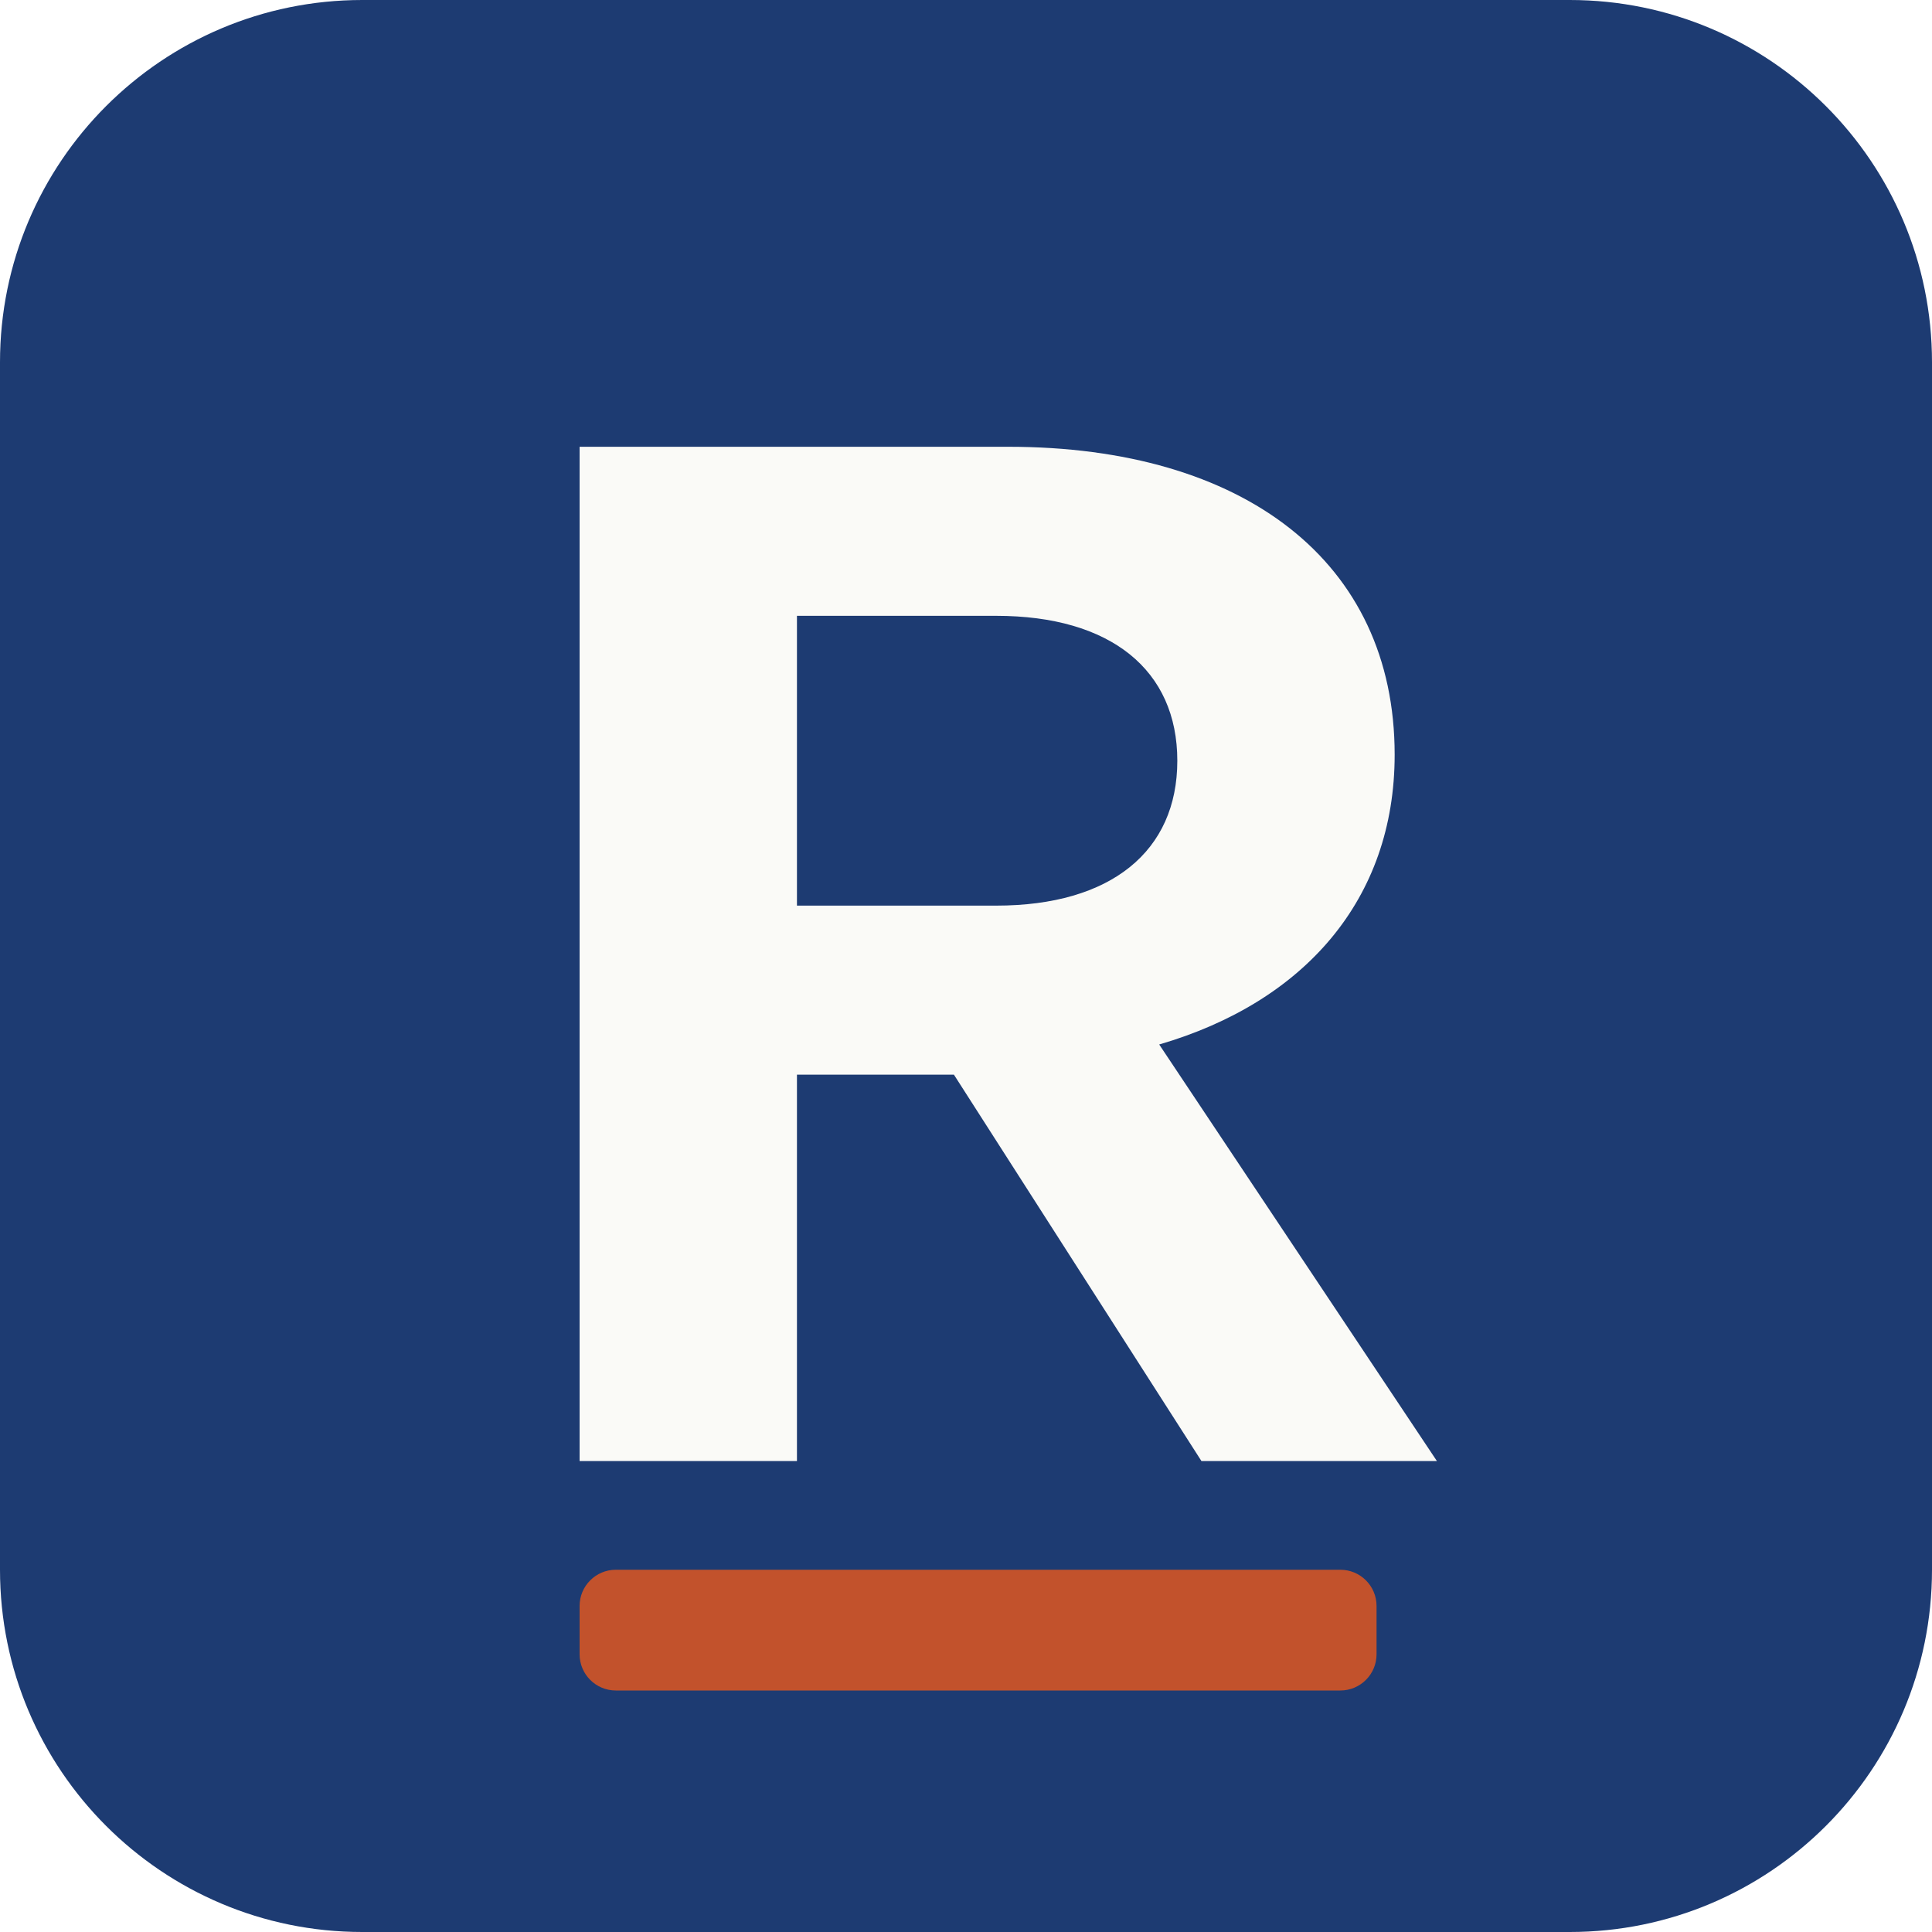
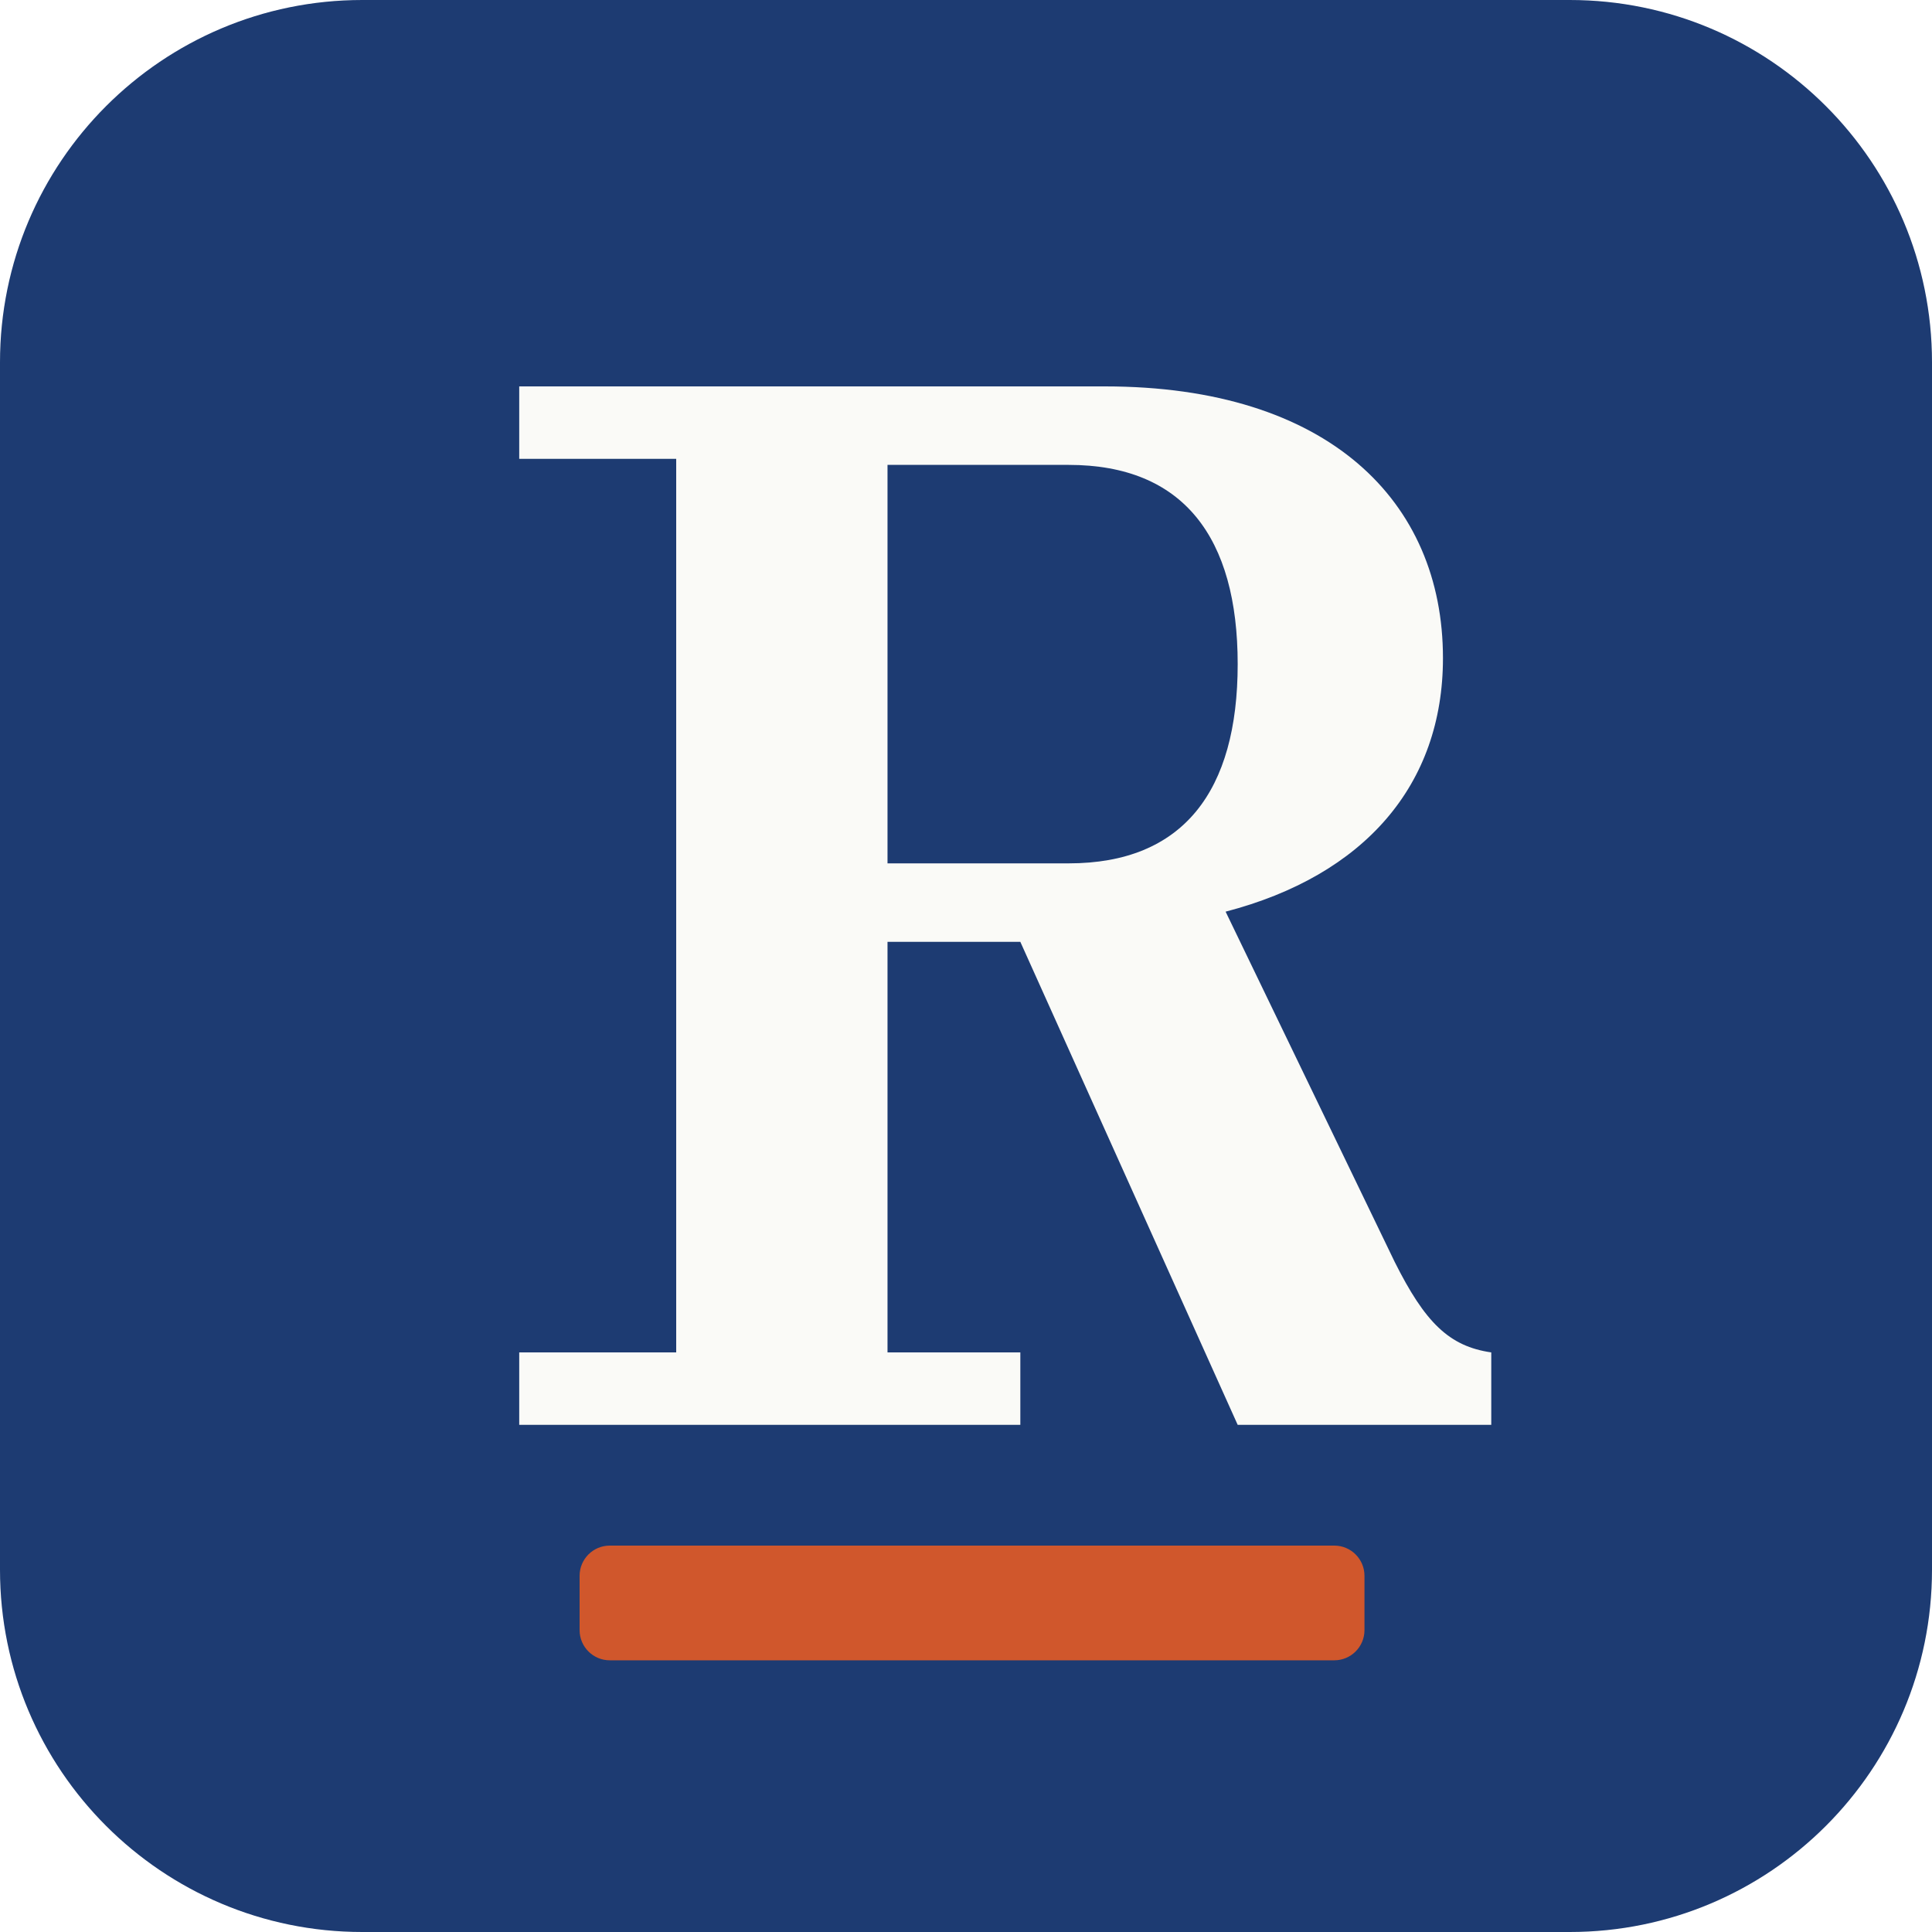
<svg xmlns="http://www.w3.org/2000/svg" viewBox="0 0 32 32">
  <style>
-     .bg { fill: #1d3b72; } .r { fill: #fafaf7; } .bar { fill: #c2522c; }
+     .bg { fill: #1d3b72; } .r { fill: #fafaf7; } .bar { fill: #d0572c; }
    @media (prefers-color-scheme: dark) { .bg { fill: #a9c2ef; } .r { fill: #101319; } .bar { fill: #b0401b; } }
  </style>
  <rect class="bg" width="32" height="32" rx="6" />
-   <path class="r" d="M9.6 7.4h7.1c3.9 0 6.4 1.9 6.4 5.1 0 2.4-1.5 4.1-3.9 4.8l4.6 6.9h-3.9l-4.1-6.4h-2.6v6.4H9.6V7.4zm3.6 2.8v4.8h3.3c1.9 0 3-.9 3-2.4s-1.1-2.4-3-2.4h-3.3z" />
-   <rect class="bar" x="9.6" y="26" width="13.2" height="2" rx=".6" />
+   <path class="r" fill-rule="evenodd" d="M8.6 6.4H18.3C22 6.4 23.9 8.3 23.9 10.9C23.9 13 22.6 14.5 20.3 15.1L23.1 20.9C23.6 21.9 24 22.3 24.7 22.4V23.6H20.5L16.9 15.6H14.7V22.4H16.9V23.6H8.6V22.4H11.2V7.6H8.6ZM14.7 7.7V14.3H17.7C19.6 14.3 20.5 13.1 20.5 11C20.5 8.9 19.6 7.7 17.7 7.7Z" />
+   <rect class="bar" x="9.6" y="25.6" width="13" height="1.9" rx=".5" />
</svg>
